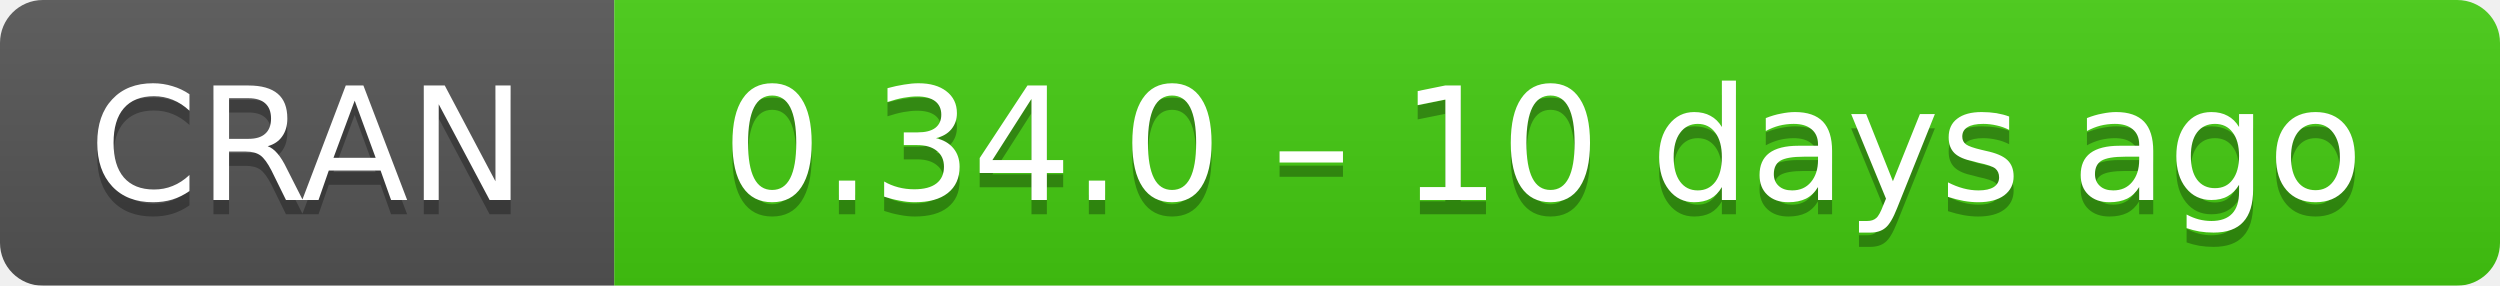
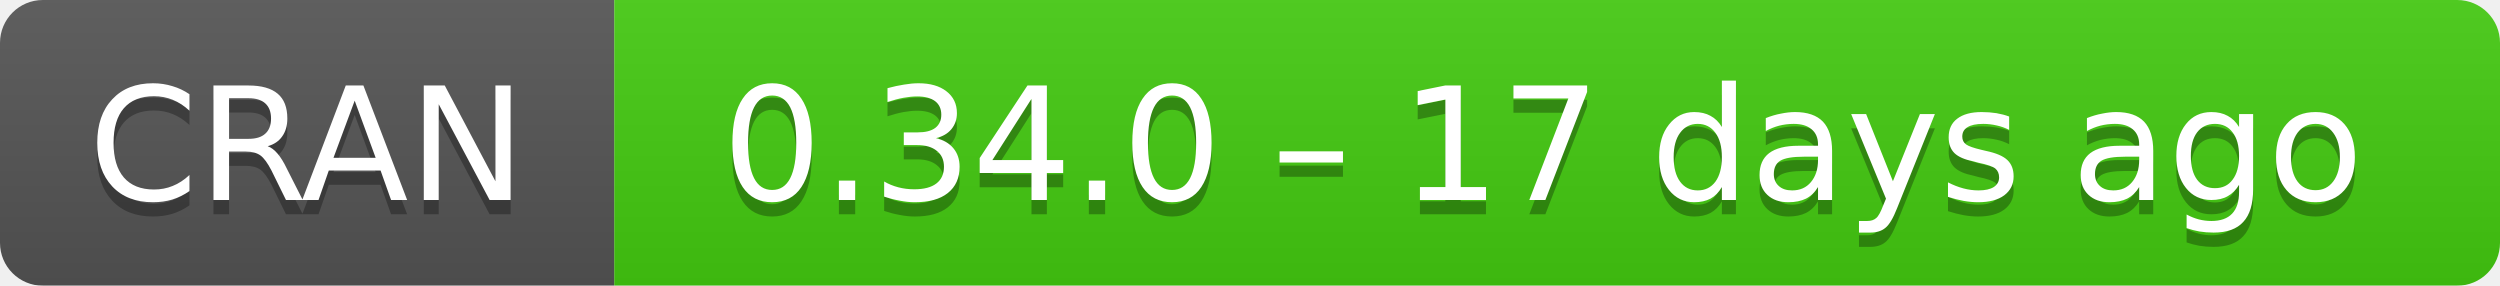
- <svg xmlns="http://www.w3.org/2000/svg" width="175" height="20" aria-label="CRAN 0.34.0 – 10 days ago">
+ <svg xmlns="http://www.w3.org/2000/svg" width="175" height="20" aria-label="CRAN 0.34.0 – 17 days ago">
  <linearGradient id="b" x2="0" y2="100%">
    <stop offset="0" stop-color="#bbb" stop-opacity=".1" />
    <stop offset="1" stop-opacity=".1" />
  </linearGradient>
  <mask id="a">
    <rect width="175" height="20" rx="3" fill="#fff" />
  </mask>
  <g mask="url(#a)">
    <path fill="#555" d="M0 0h43v20H0z" />
    <path fill="#4c1" d="M43 0h153v20H43z" />
    <path fill="url(#b)" d="M0 0h175v20H0z" />
  </g>
  <g fill="#fff" text-anchor="middle" font-family="DejaVu Sans,Verdana,Geneva,sans-serif" font-size="11">
    <text x="21.5" y="15" fill="#010101" fill-opacity=".3">
      CRAN
    </text>
    <text x="21.5" y="14">
      CRAN
    </text>
    <text x="108" y="15" fill="#010101" fill-opacity=".3">
-       0.34.0 – 10 days ago
+       0.34.0 – 17 days ago
    </text>
    <text x="108" y="14">
-       0.34.0 – 10 days ago
+       0.34.0 – 17 days ago
    </text>
  </g>
</svg>
